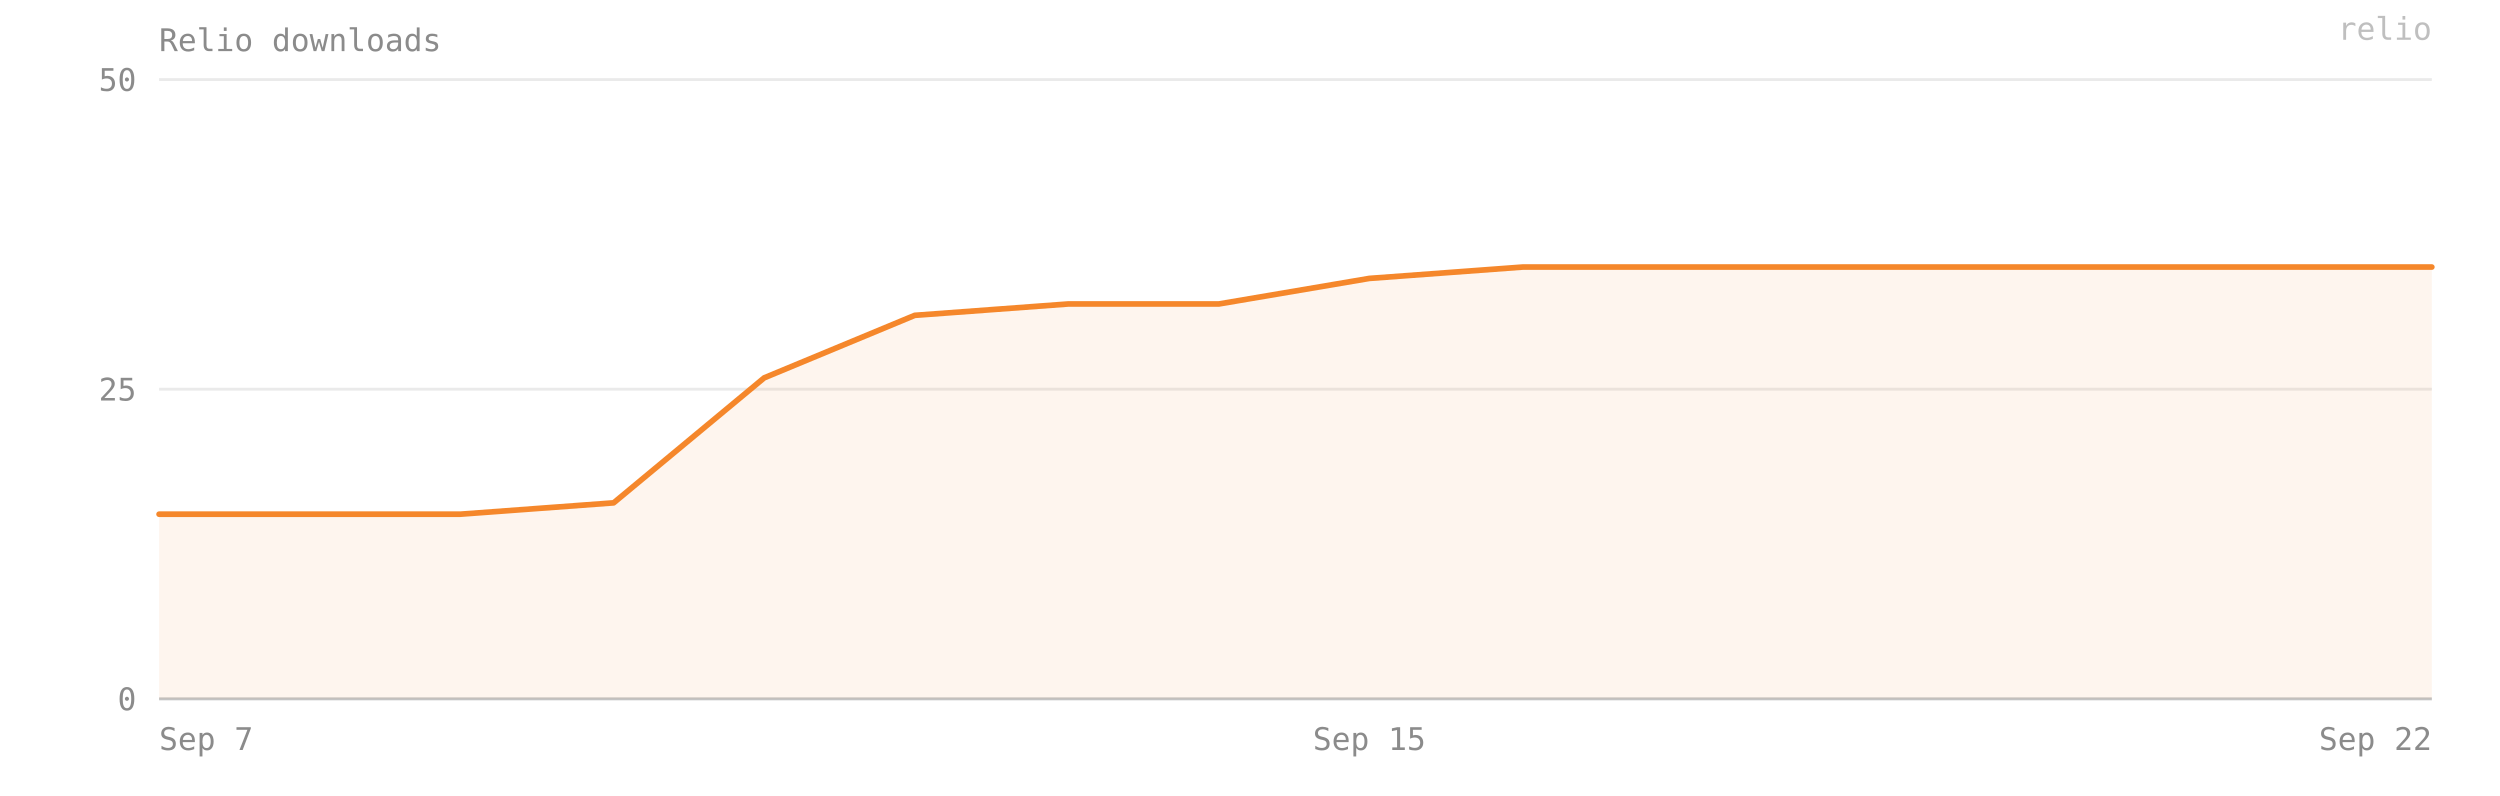
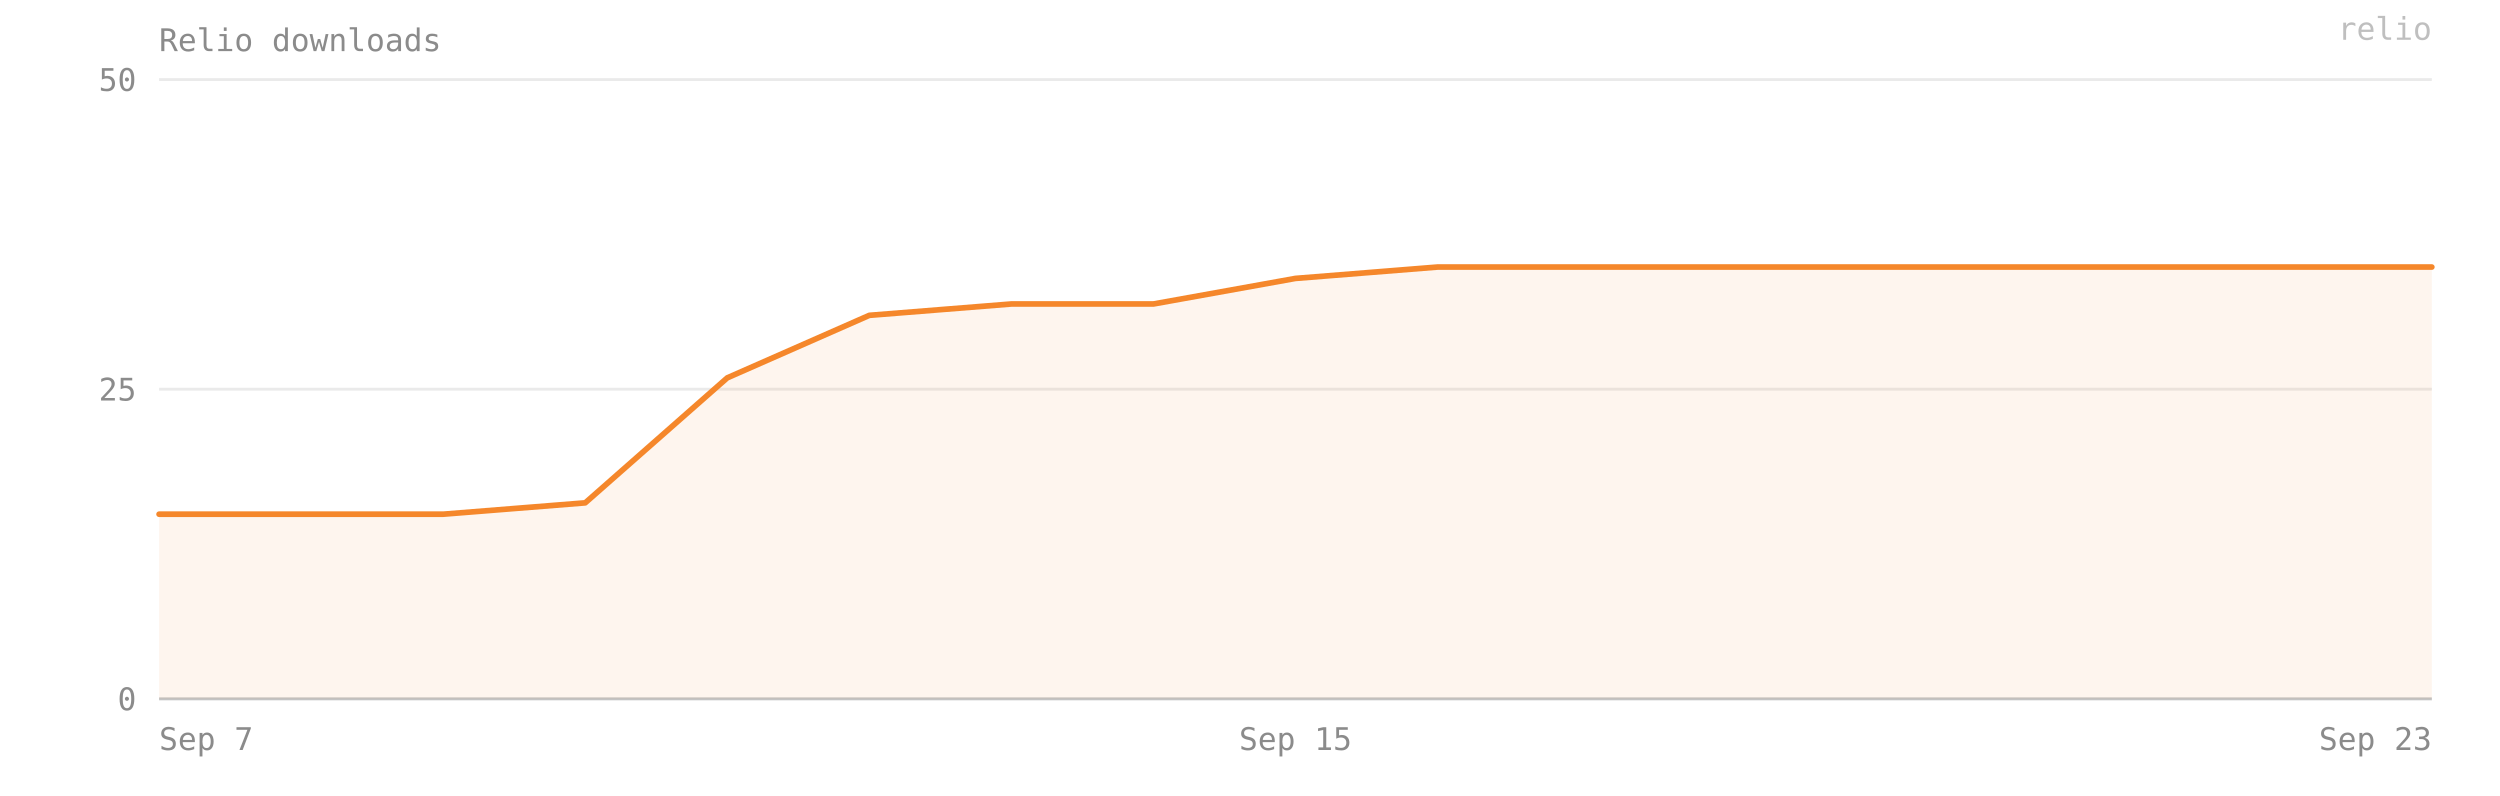
- <svg xmlns="http://www.w3.org/2000/svg" viewBox="0 0 880 280" width="100%" preserveAspectRatio="xMidYMid meet" role="img" aria-label="Relio downloads — 35 on 2026-09-22">
+ <svg xmlns="http://www.w3.org/2000/svg" viewBox="0 0 880 280" width="100%" preserveAspectRatio="xMidYMid meet" role="img" aria-label="Relio downloads — 35 on 2026-09-23">
  <style>text{font-family:ui-monospace, SFMono-Regular, Menlo, Consolas, monospace;font-size:11px;fill:#8b8b8b}</style>
  <text x="56" y="18" font-size="12">Relio downloads</text>
  <line x1="56" y1="246" x2="856" y2="246" stroke="#8b8b8b" stroke-opacity="0.18" />
  <text x="48" y="250" text-anchor="end">0</text>
  <line x1="56" y1="137" x2="856" y2="137" stroke="#8b8b8b" stroke-opacity="0.18" />
  <text x="48" y="141" text-anchor="end">25</text>
  <line x1="56" y1="28" x2="856" y2="28" stroke="#8b8b8b" stroke-opacity="0.18" />
  <text x="48" y="32" text-anchor="end">50</text>
-   <path d="M 56,246 L 56,181 109,181 162,181 216,177 269,133 322,111 376,107 429,107 482,98 536,94 589,94 642,94 696,94 749,94 802,94 856,94 L 856,246 Z" fill="#F5872B" fill-opacity="0.08" />
-   <polyline points="56,181 109,181 162,181 216,177 269,133 322,111 376,107 429,107 482,98 536,94 589,94 642,94 696,94 749,94 802,94 856,94" fill="none" stroke="#F5872B" stroke-width="2" stroke-linejoin="round" stroke-linecap="round" />
+   <path d="M 56,246 L 56,181 106,181 156,181 206,177 256,133 306,111 356,107 406,107 456,98 506,94 556,94 606,94 656,94 706,94 756,94 806,94 856,94 L 856,246 Z" fill="#F5872B" fill-opacity="0.08" />
+   <polyline points="56,181 106,181 156,181 206,177 256,133 306,111 356,107 406,107 456,98 506,94 556,94 606,94 656,94 706,94 756,94 806,94 856,94" fill="none" stroke="#F5872B" stroke-width="2" stroke-linejoin="round" stroke-linecap="round" />
  <line x1="56" y1="246" x2="856" y2="246" stroke="#8b8b8b" stroke-opacity="0.4" />
  <text x="56" y="264" text-anchor="start">Sep 7</text>
-   <text x="482" y="264" text-anchor="middle">Sep 15</text>
-   <text x="856" y="264" text-anchor="end">Sep 22</text>
+   <text x="456" y="264" text-anchor="middle">Sep 15</text>
+   <text x="856" y="264" text-anchor="end">Sep 23</text>
  <text x="856" y="14" text-anchor="end" fill="#F5872B" fill-opacity="0.55" font-size="10">relio</text>
</svg>
